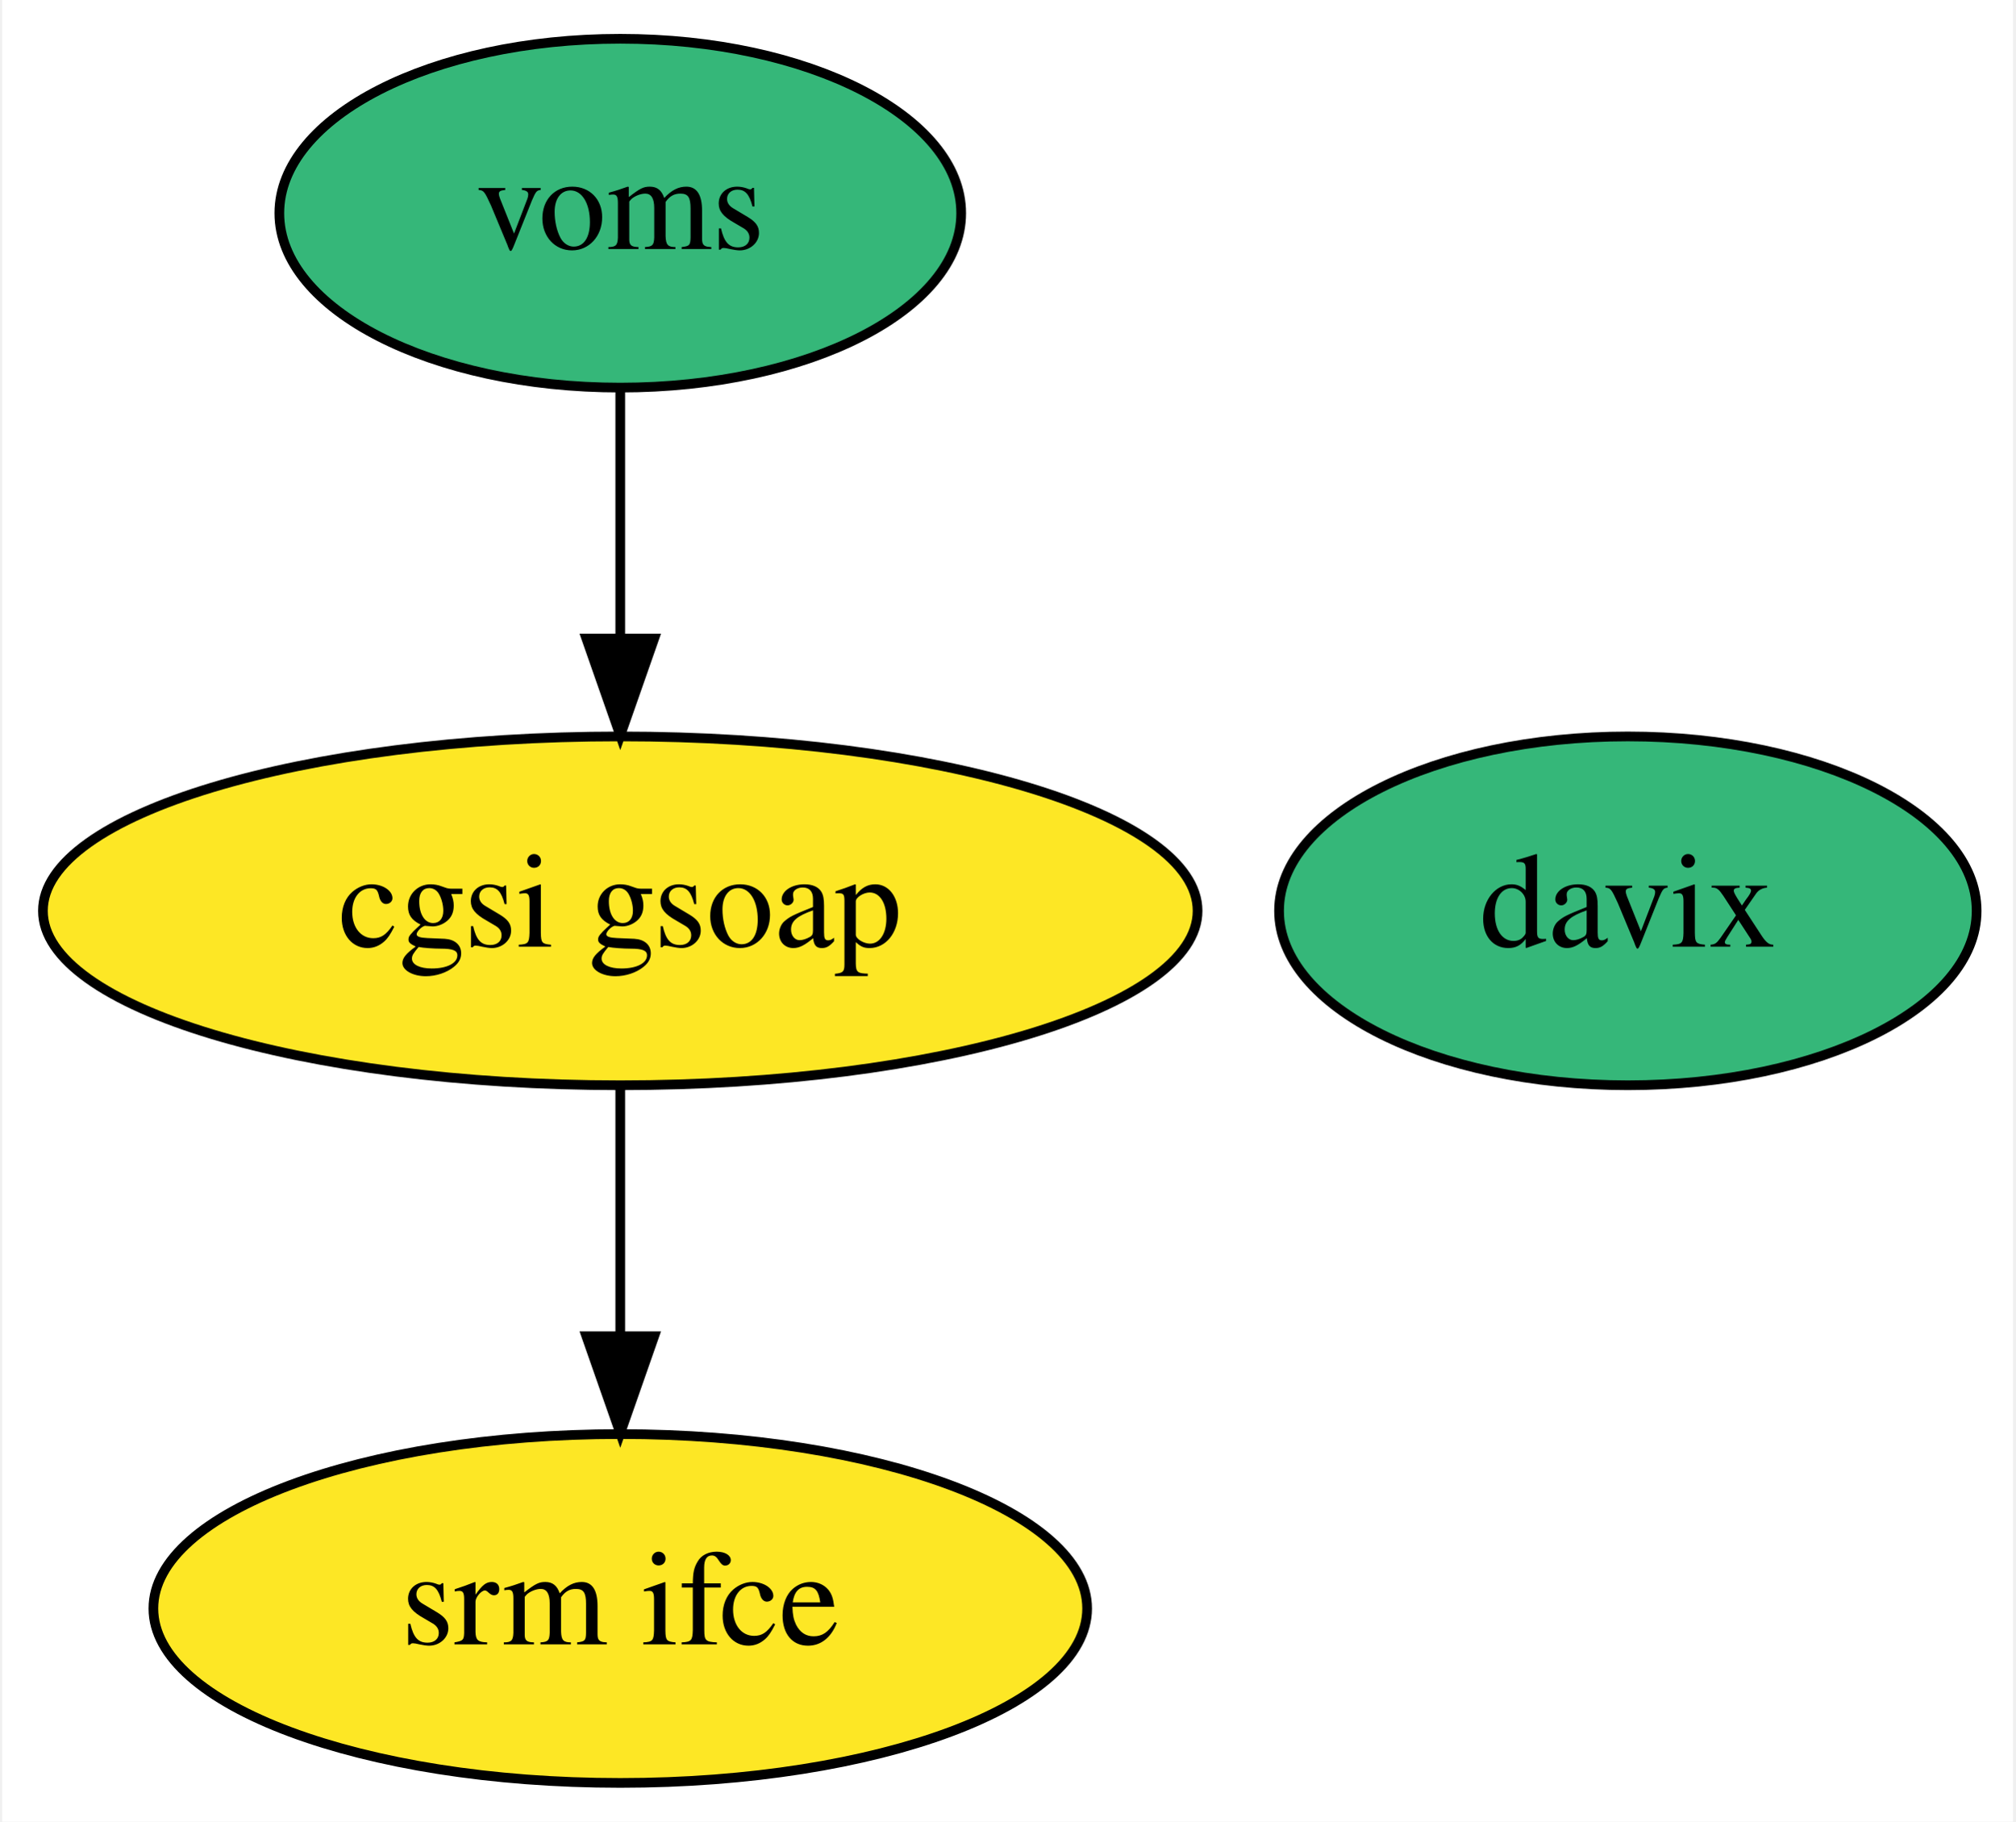
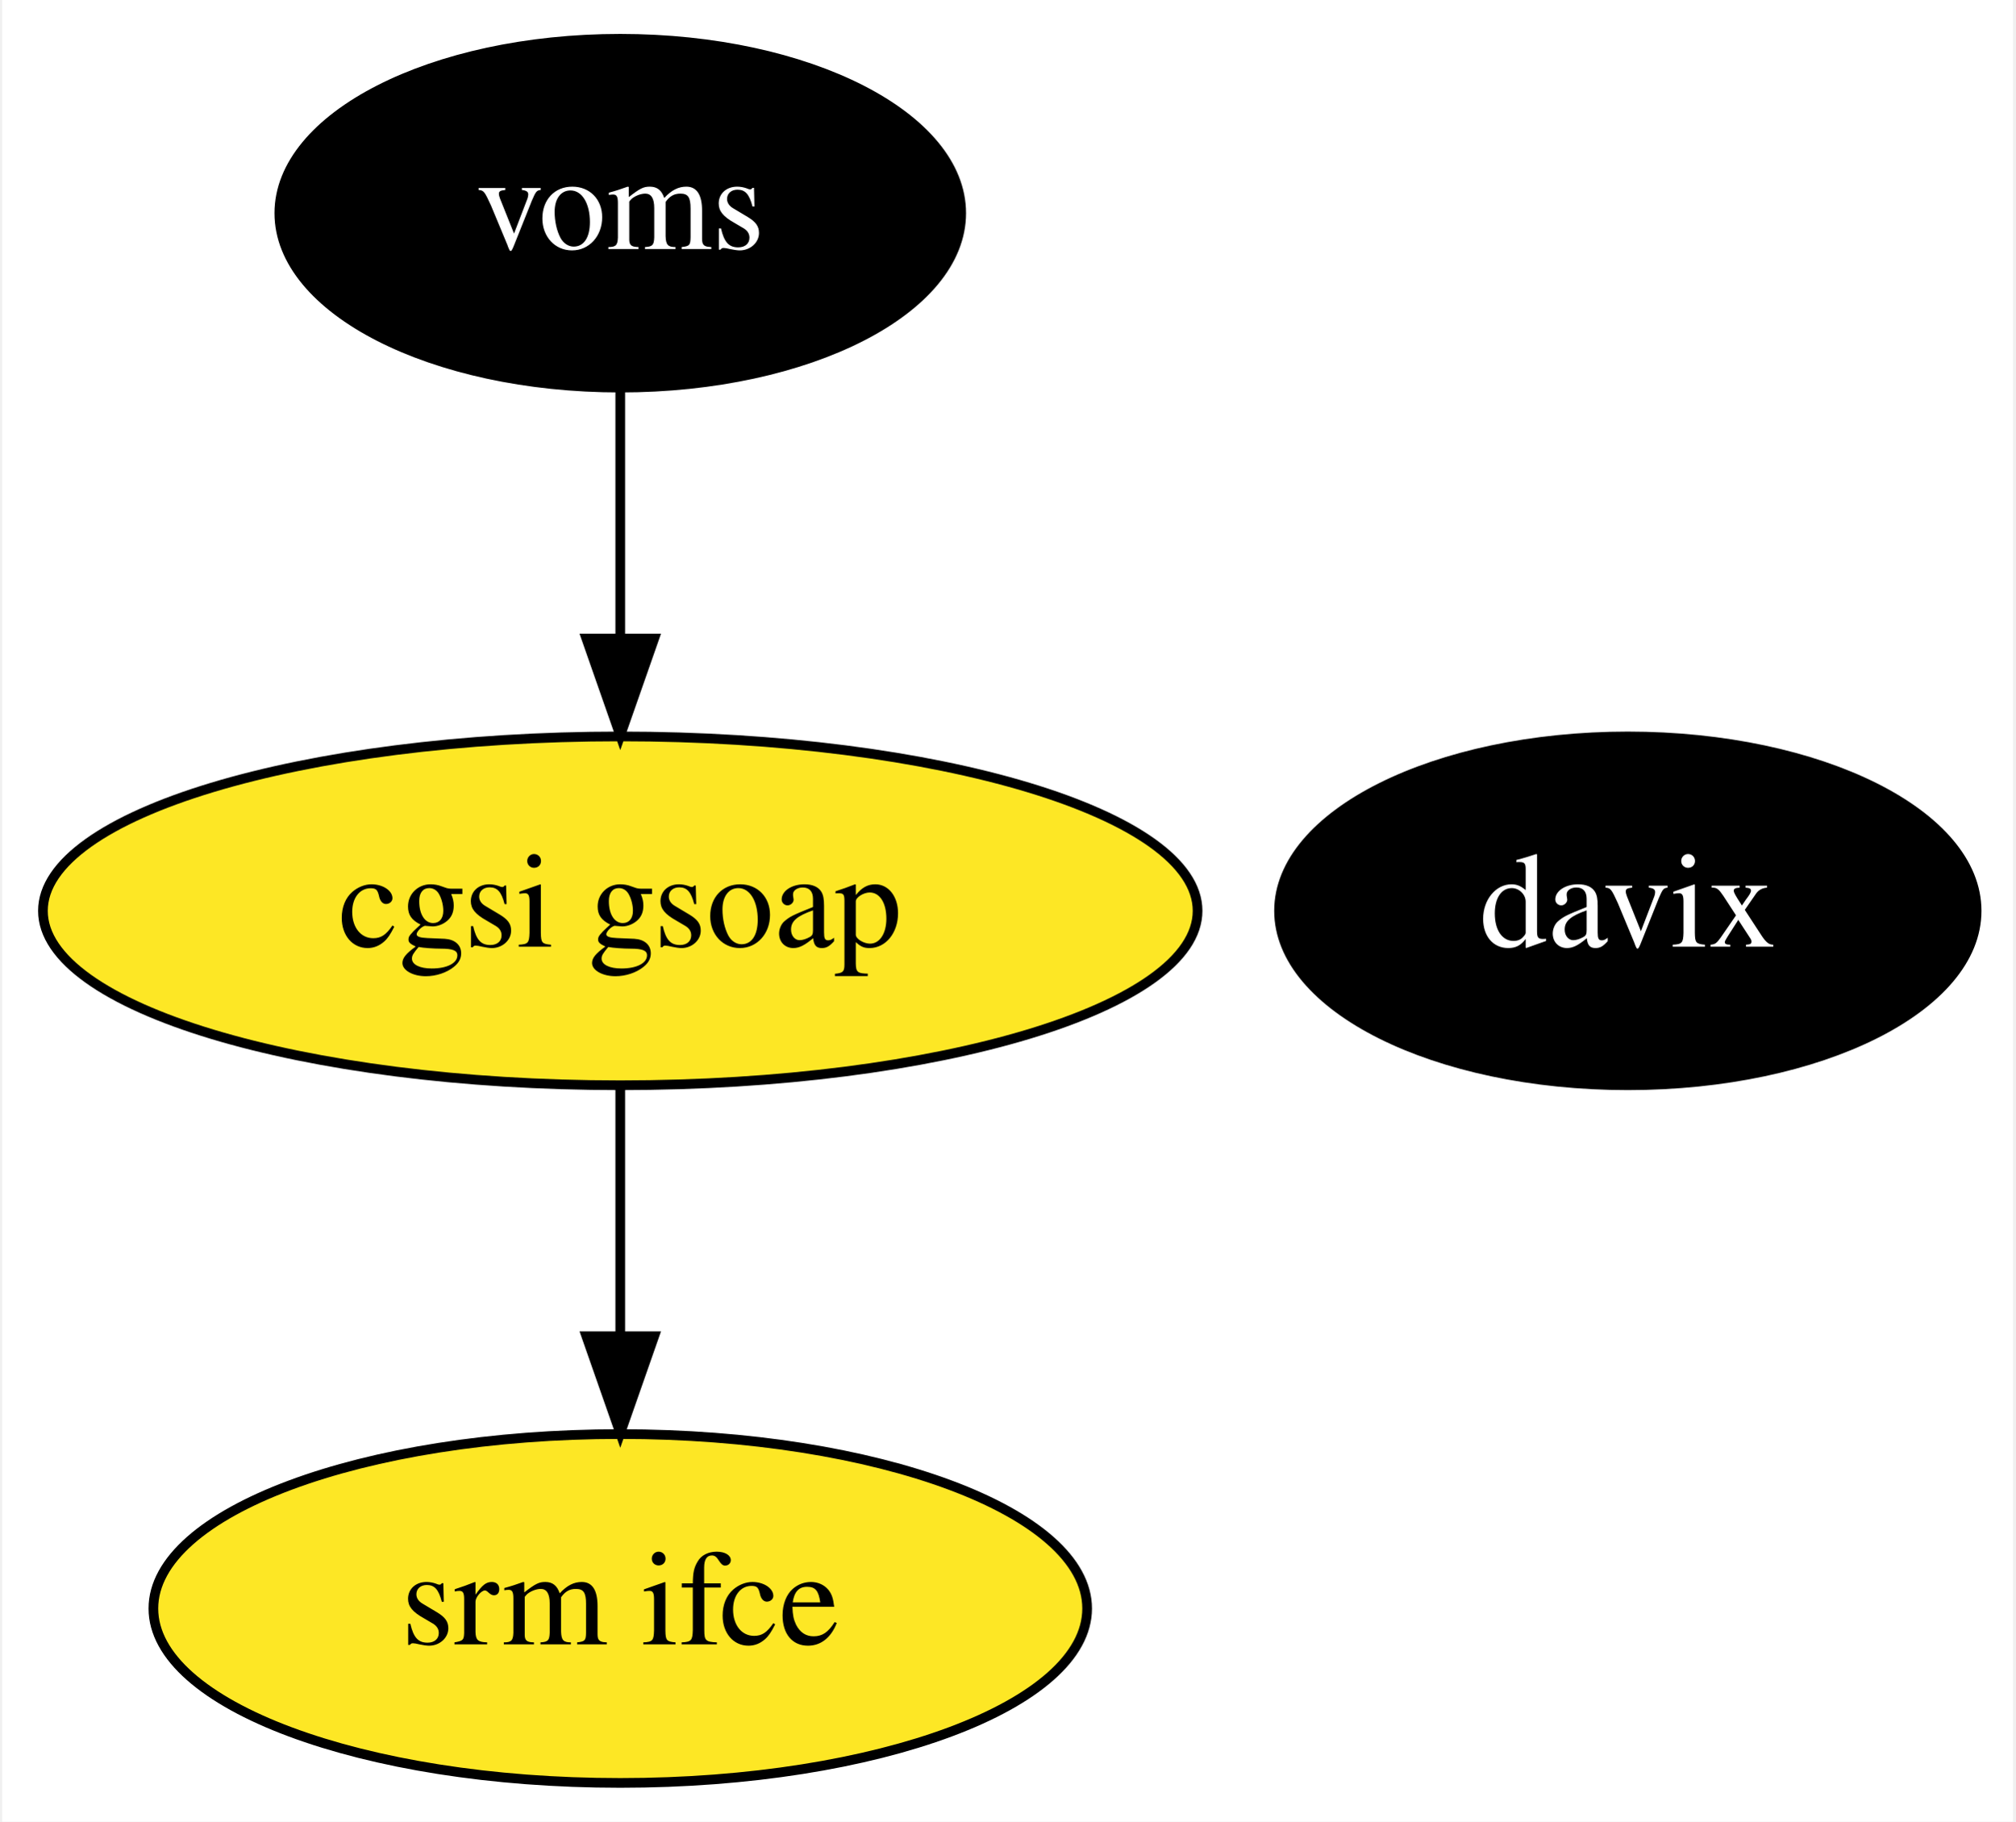
<svg xmlns="http://www.w3.org/2000/svg" xmlns:xlink="http://www.w3.org/1999/xlink" width="208pt" height="188pt" viewBox="0.00 0.00 207.54 188.00">
  <g id="graph0" class="graph" transform="scale(1 1) rotate(0) translate(4 184)">
    <polygon fill="white" stroke="transparent" points="-4,4 -4,-184 203.54,-184 203.54,4 -4,4" />
    <g id="node1" class="node">
      <g id="a_node1">
        <a xlink:href="https://github.com/conda-forge/davix-feedstock" xlink:title="davix">
-           <ellipse fill="#35b779" stroke="black" cx="163.79" cy="-90" rx="36" ry="18" />
-           <text text-anchor="middle" x="163.79" y="-86.3" font-family="Times,serif" font-size="14.00">davix</text>
+           <ellipse fill="#000000" stroke="black" cx="163.79" cy="-90" rx="36" ry="18" />
+           <text text-anchor="middle" x="163.79" y="-86.3" font-family="Times,serif" font-size="14.00" fill="white">davix</text>
        </a>
      </g>
    </g>
    <g id="node2" class="node">
      <g id="a_node2">
        <a xlink:href="https://github.com/conda-forge/voms-feedstock" xlink:title="voms">
-           <ellipse fill="#35b779" stroke="black" cx="59.79" cy="-162" rx="35.19" ry="18" />
-           <text text-anchor="middle" x="59.79" y="-158.3" font-family="Times,serif" font-size="14.00">voms</text>
+           <ellipse fill="#000000" stroke="black" cx="59.79" cy="-162" rx="35.19" ry="18" />
+           <text text-anchor="middle" x="59.79" y="-158.3" font-family="Times,serif" font-size="14.00" fill="white">voms</text>
        </a>
      </g>
    </g>
    <g id="node3" class="node">
      <g id="a_node3">
        <a xlink:href="https://github.com/conda-forge/cgsi-gsoap-feedstock" xlink:title="cgsi gsoap">
          <ellipse fill="#fde725" stroke="black" cx="59.79" cy="-90" rx="59.59" ry="18" />
          <text text-anchor="middle" x="59.79" y="-86.3" font-family="Times,serif" font-size="14.00">cgsi gsoap</text>
        </a>
      </g>
    </g>
    <g id="edge1" class="edge">
      <path fill="none" stroke="black" d="M59.79,-143.7C59.79,-135.98 59.79,-126.71 59.79,-118.11" />
      <polygon fill="black" stroke="black" points="63.29,-118.1 59.79,-108.1 56.29,-118.1 63.29,-118.1" />
    </g>
    <g id="node4" class="node">
      <g id="a_node4">
        <a xlink:href="https://github.com/conda-forge/srm-ifce-feedstock" xlink:title="srm ifce">
          <ellipse fill="#fde725" stroke="black" cx="59.79" cy="-18" rx="48.19" ry="18" />
          <text text-anchor="middle" x="59.79" y="-14.3" font-family="Times,serif" font-size="14.00">srm ifce</text>
        </a>
      </g>
    </g>
    <g id="edge2" class="edge">
      <path fill="none" stroke="black" d="M59.79,-71.7C59.79,-63.98 59.79,-54.71 59.79,-46.11" />
      <polygon fill="black" stroke="black" points="63.29,-46.1 59.79,-36.1 56.29,-46.1 63.29,-46.1" />
    </g>
  </g>
</svg>
